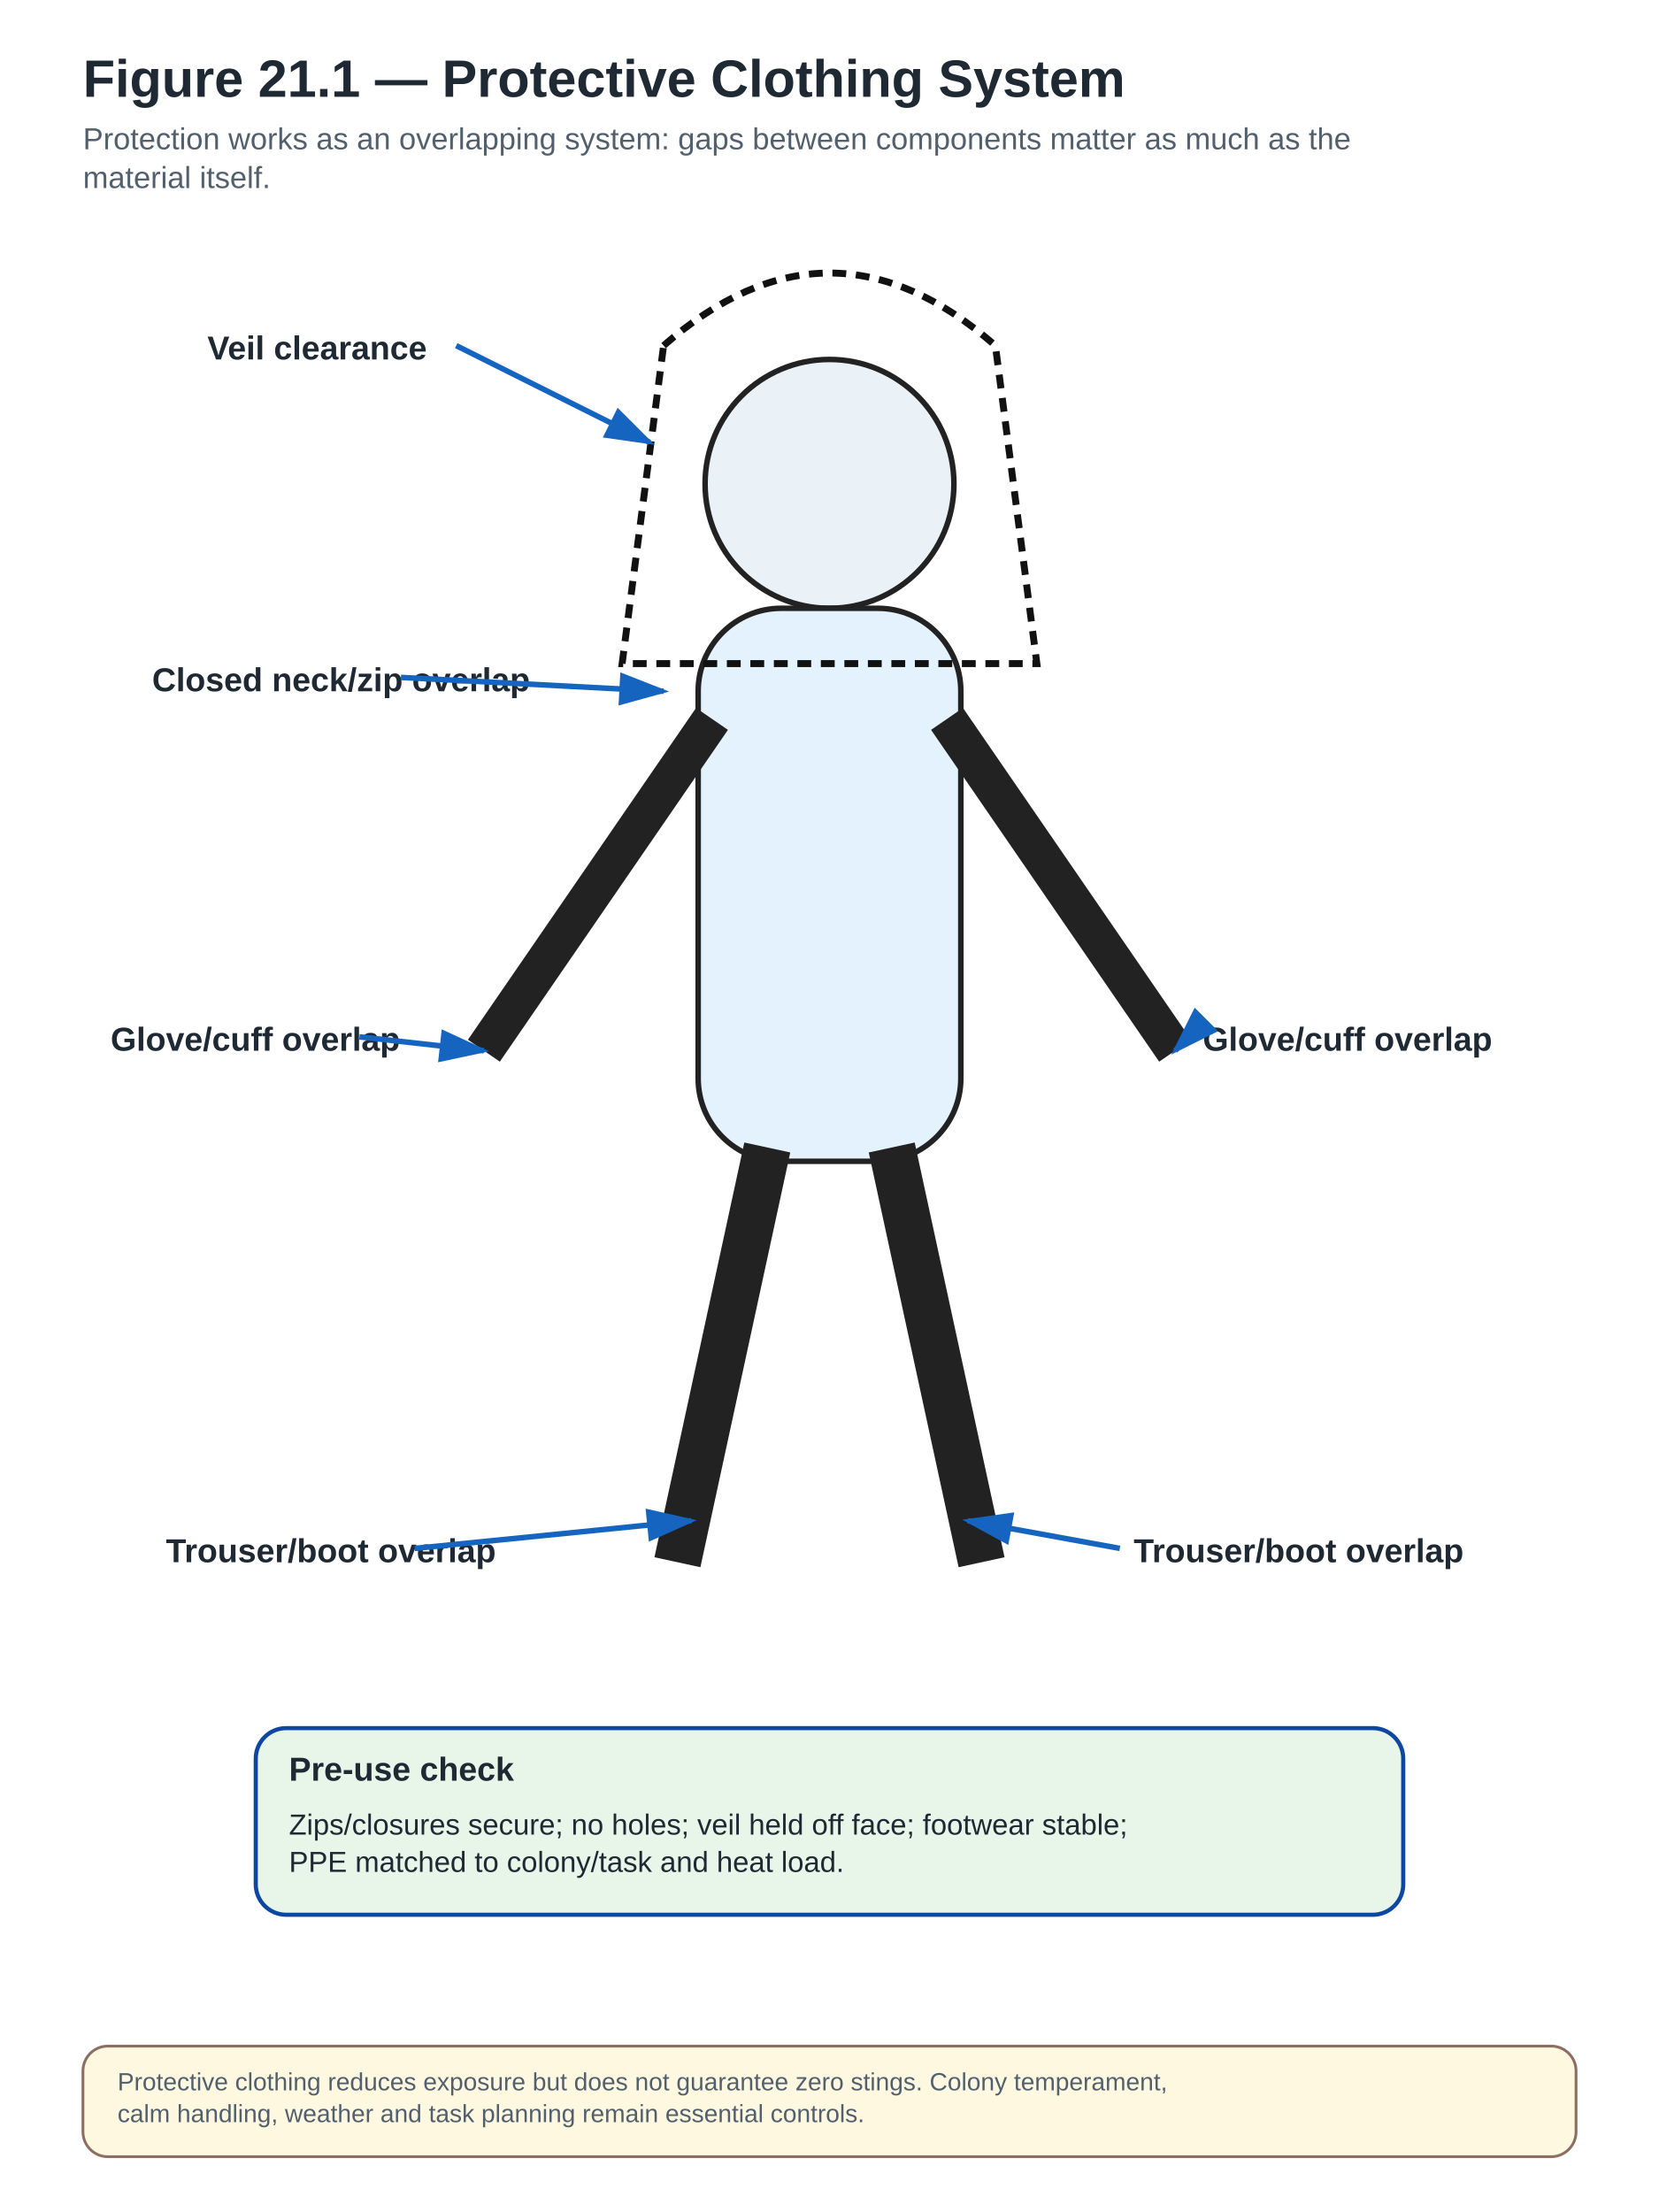
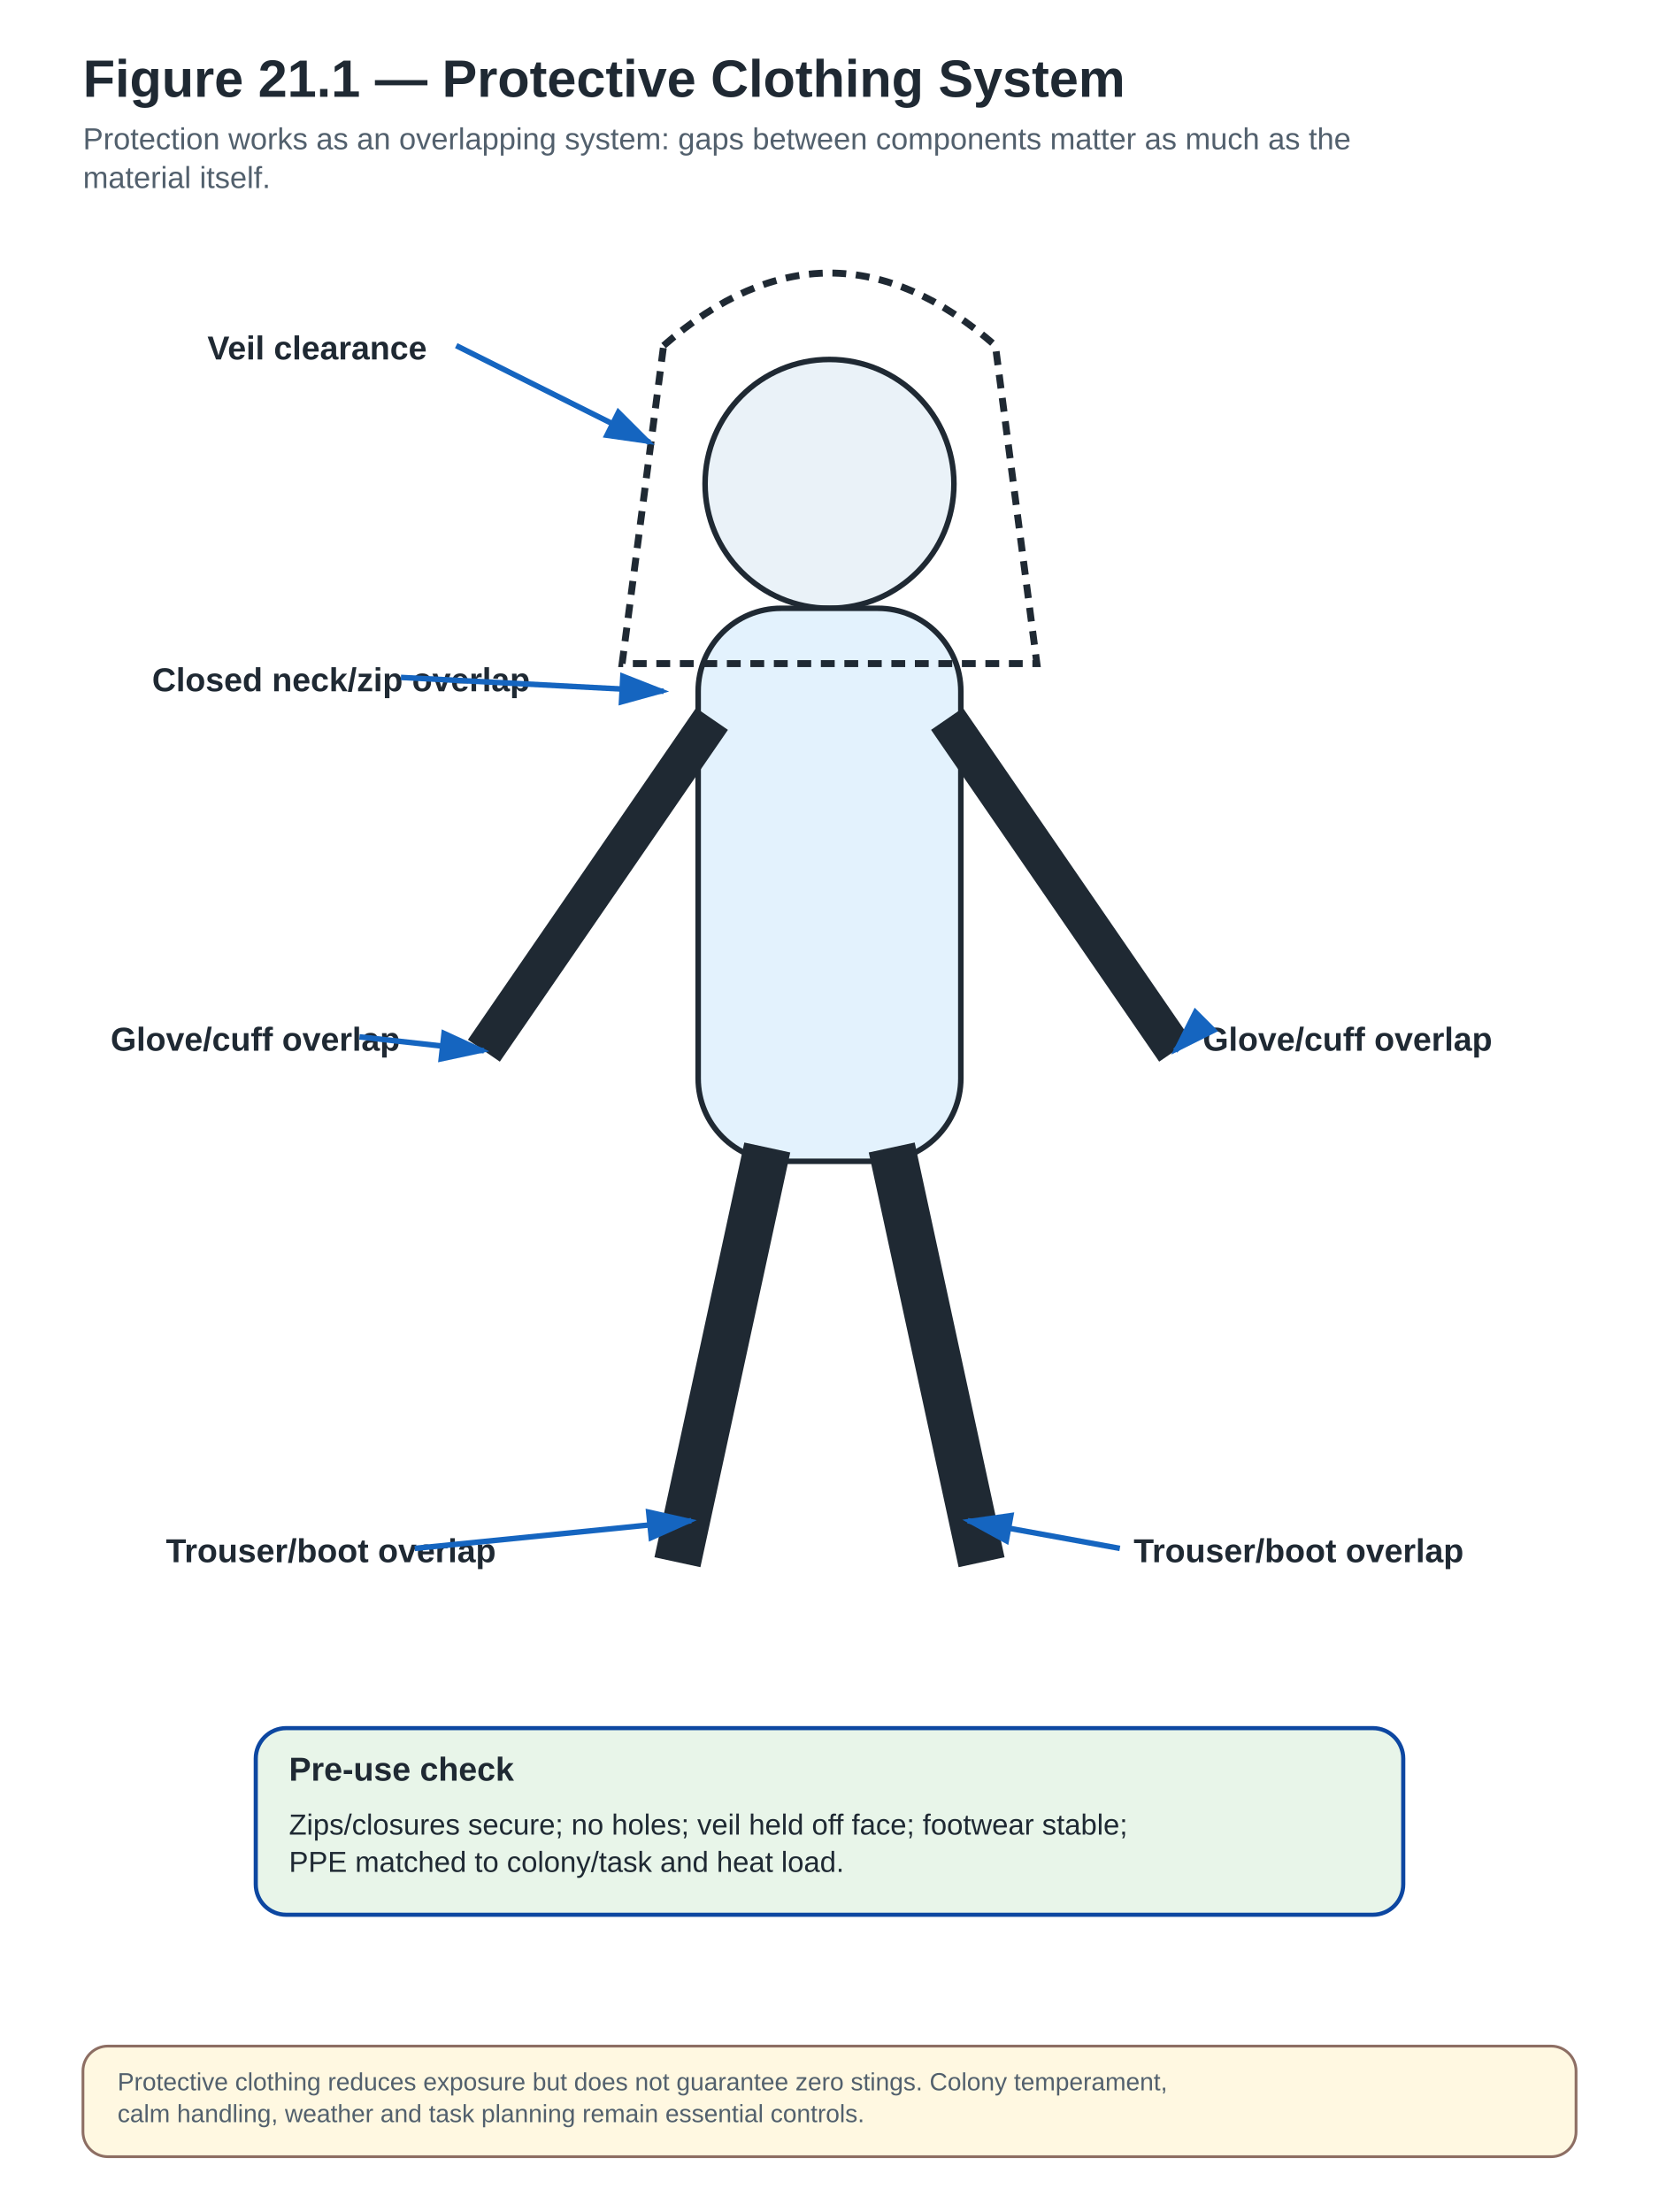
- <svg xmlns="http://www.w3.org/2000/svg" width="1200" height="1600" viewBox="0 0 1200 1600" role="img" aria-labelledby="title desc">
+ <svg xmlns="http://www.w3.org/2000/svg" width="1200" height="1600" viewBox="0 0 1200 1600" role="img" aria-labelledby="title desc" data-visual-system="PBH-v1" data-canvas-profile="portrait-field" preserveAspectRatio="xMidYMid meet">
  <defs>
    <marker id="arrow" markerWidth="10" markerHeight="10" refX="8" refY="3" orient="auto" markerUnits="strokeWidth">
      <path d="M0,0 L0,6 L9,3 z" fill="#1565C0" />
    </marker>
  </defs>
  <style>
- .bg{fill:#fff}.title{font:700 38px Arial,sans-serif;fill:#1F2933}.subtitle{font:400 22px Arial,sans-serif;fill:#52606D}
+ .bg{fill:#FFFFFF}.title{font:700 38px Arial,Helvetica,sans-serif;fill:#1F2933}.subtitle{font:400 22px Arial,Helvetica,sans-serif;fill:#52606D}
.box{fill:#E3F2FD;stroke:#0D47A1;stroke-width:3}.box2{fill:#E8F5E9;stroke:#0D47A1;stroke-width:3}
.stop{fill:#FFEBEE;stroke:#C62828;stroke-width:5;stroke-dasharray:12 8}
.legal{fill:#F3E5F5;stroke:#6A1B9A;stroke-width:4;stroke-dasharray:5 5}
- .label{font:700 24px Arial,sans-serif;fill:#1F2933}.body{font:400 21px Arial,sans-serif;fill:#1F2933}.small{font:400 18px Arial,sans-serif;fill:#52606D}
+ .label{font:700 24px Arial,Helvetica,sans-serif;fill:#1F2933}.body{font:400 21px Arial,Helvetica,sans-serif;fill:#1F2933}.small{font:400 18px Arial,Helvetica,sans-serif;fill:#52606D}
.arrow{stroke:#1565C0;stroke-width:4;fill:none;marker-end:url(#arrow)}.thin{stroke:#757575;stroke-width:2;fill:none}
- .hub{fill:#0D47A1;stroke:#0D47A1;stroke-width:3}.hubtext{font:700 22px Arial,sans-serif;fill:#fff;text-anchor:middle}
+ .hub{fill:#0D47A1;stroke:#0D47A1;stroke-width:3}.hubtext{font:700 22px Arial,Helvetica,sans-serif;fill:#FFFFFF;text-anchor:middle}
.note{fill:#FFF8E1;stroke:#8D6E63;stroke-width:2}
.good{fill:#E8F5E9;stroke:#2E7D32;stroke-width:3}
.warn{fill:#FFF3E0;stroke:#EF6C00;stroke-width:3;stroke-dasharray:8 5}
.danger{fill:#FFEBEE;stroke:#C62828;stroke-width:4}
.lab{fill:#F3E5F5;stroke:#6A1B9A;stroke-width:3}
.natural{fill:#FFF8E1;stroke:#8D6E63;stroke-width:3}
</style>
  <rect class="bg" x="0" y="0" width="1200" height="1600" />
  <text class="title" x="60" y="70">Figure 21.1 — Protective Clothing System</text>
  <text class="subtitle" x="60" y="108" text-anchor="start">Protection works as an overlapping system: gaps between components matter as much as the</text>
  <text class="subtitle" x="60" y="136" text-anchor="start">material itself.</text>
-   <circle cx="600" cy="350" r="90" fill="#EAF2F8" stroke="#222" stroke-width="4" />
-   <rect x="505" y="440" width="190" height="400" rx="60" fill="#E3F2FD" stroke="#222" stroke-width="4" />
-   <line x1="515" y1="520" x2="350" y2="760" stroke="#222" stroke-width="28" />
-   <line x1="685" y1="520" x2="850" y2="760" stroke="#222" stroke-width="28" />
-   <line x1="555" y1="830" x2="490" y2="1130" stroke="#222" stroke-width="34" />
-   <line x1="645" y1="830" x2="710" y2="1130" stroke="#222" stroke-width="34" />
-   <path d="M480,250 Q600,145 720,250 L750,480 L450,480 Z" fill="none" stroke="#111" stroke-width="5" stroke-dasharray="10 7" />
+   <circle cx="600" cy="350" r="90" fill="#EAF2F8" stroke="#1F2933" stroke-width="4" />
+   <rect x="505" y="440" width="190" height="400" rx="60" fill="#E3F2FD" stroke="#1F2933" stroke-width="4" />
+   <line x1="515" y1="520" x2="350" y2="760" stroke="#1F2933" stroke-width="28" />
+   <line x1="685" y1="520" x2="850" y2="760" stroke="#1F2933" stroke-width="28" />
+   <line x1="555" y1="830" x2="490" y2="1130" stroke="#1F2933" stroke-width="34" />
+   <line x1="645" y1="830" x2="710" y2="1130" stroke="#1F2933" stroke-width="34" />
+   <path d="M480,250 Q600,145 720,250 L750,480 L450,480 Z" fill="none" stroke="#1F2933" stroke-width="5" stroke-dasharray="10 7" />
  <text class="label" x="150" y="260" text-anchor="start">Veil clearance</text>
  <path class="arrow" d="M330,250 L470,320" />
  <text class="label" x="110" y="500" text-anchor="start">Closed neck/zip overlap</text>
  <path class="arrow" d="M290,490 L480,500" />
  <text class="label" x="80" y="760" text-anchor="start">Glove/cuff overlap</text>
  <path class="arrow" d="M260,750 L350,760" />
  <text class="label" x="870" y="760" text-anchor="start">Glove/cuff overlap</text>
  <path class="arrow" d="M860,750 L850,760" />
  <text class="label" x="120" y="1130" text-anchor="start">Trouser/boot overlap</text>
  <path class="arrow" d="M300,1120 L500,1100" />
  <text class="label" x="820" y="1130" text-anchor="start">Trouser/boot overlap</text>
  <path class="arrow" d="M810,1120 L700,1100" />
  <rect class="box2" x="185" y="1250" width="830" height="135" rx="22" ry="22" />
  <text class="label" x="209" y="1288" text-anchor="start">Pre-use check</text>
  <text class="body" x="209" y="1327" text-anchor="start">Zips/closures secure; no holes; veil held off face; footwear stable;</text>
  <text class="body" x="209" y="1354" text-anchor="start">PPE matched to colony/task and heat load.</text>
  <rect class="note" x="60" y="1480" width="1080" height="80" rx="18" />
  <text class="small" x="85" y="1512" text-anchor="start">Protective clothing reduces exposure but does not guarantee zero stings. Colony temperament,</text>
  <text class="small" x="85" y="1535" text-anchor="start">calm handling, weather and task planning remain essential controls.</text>
</svg>
